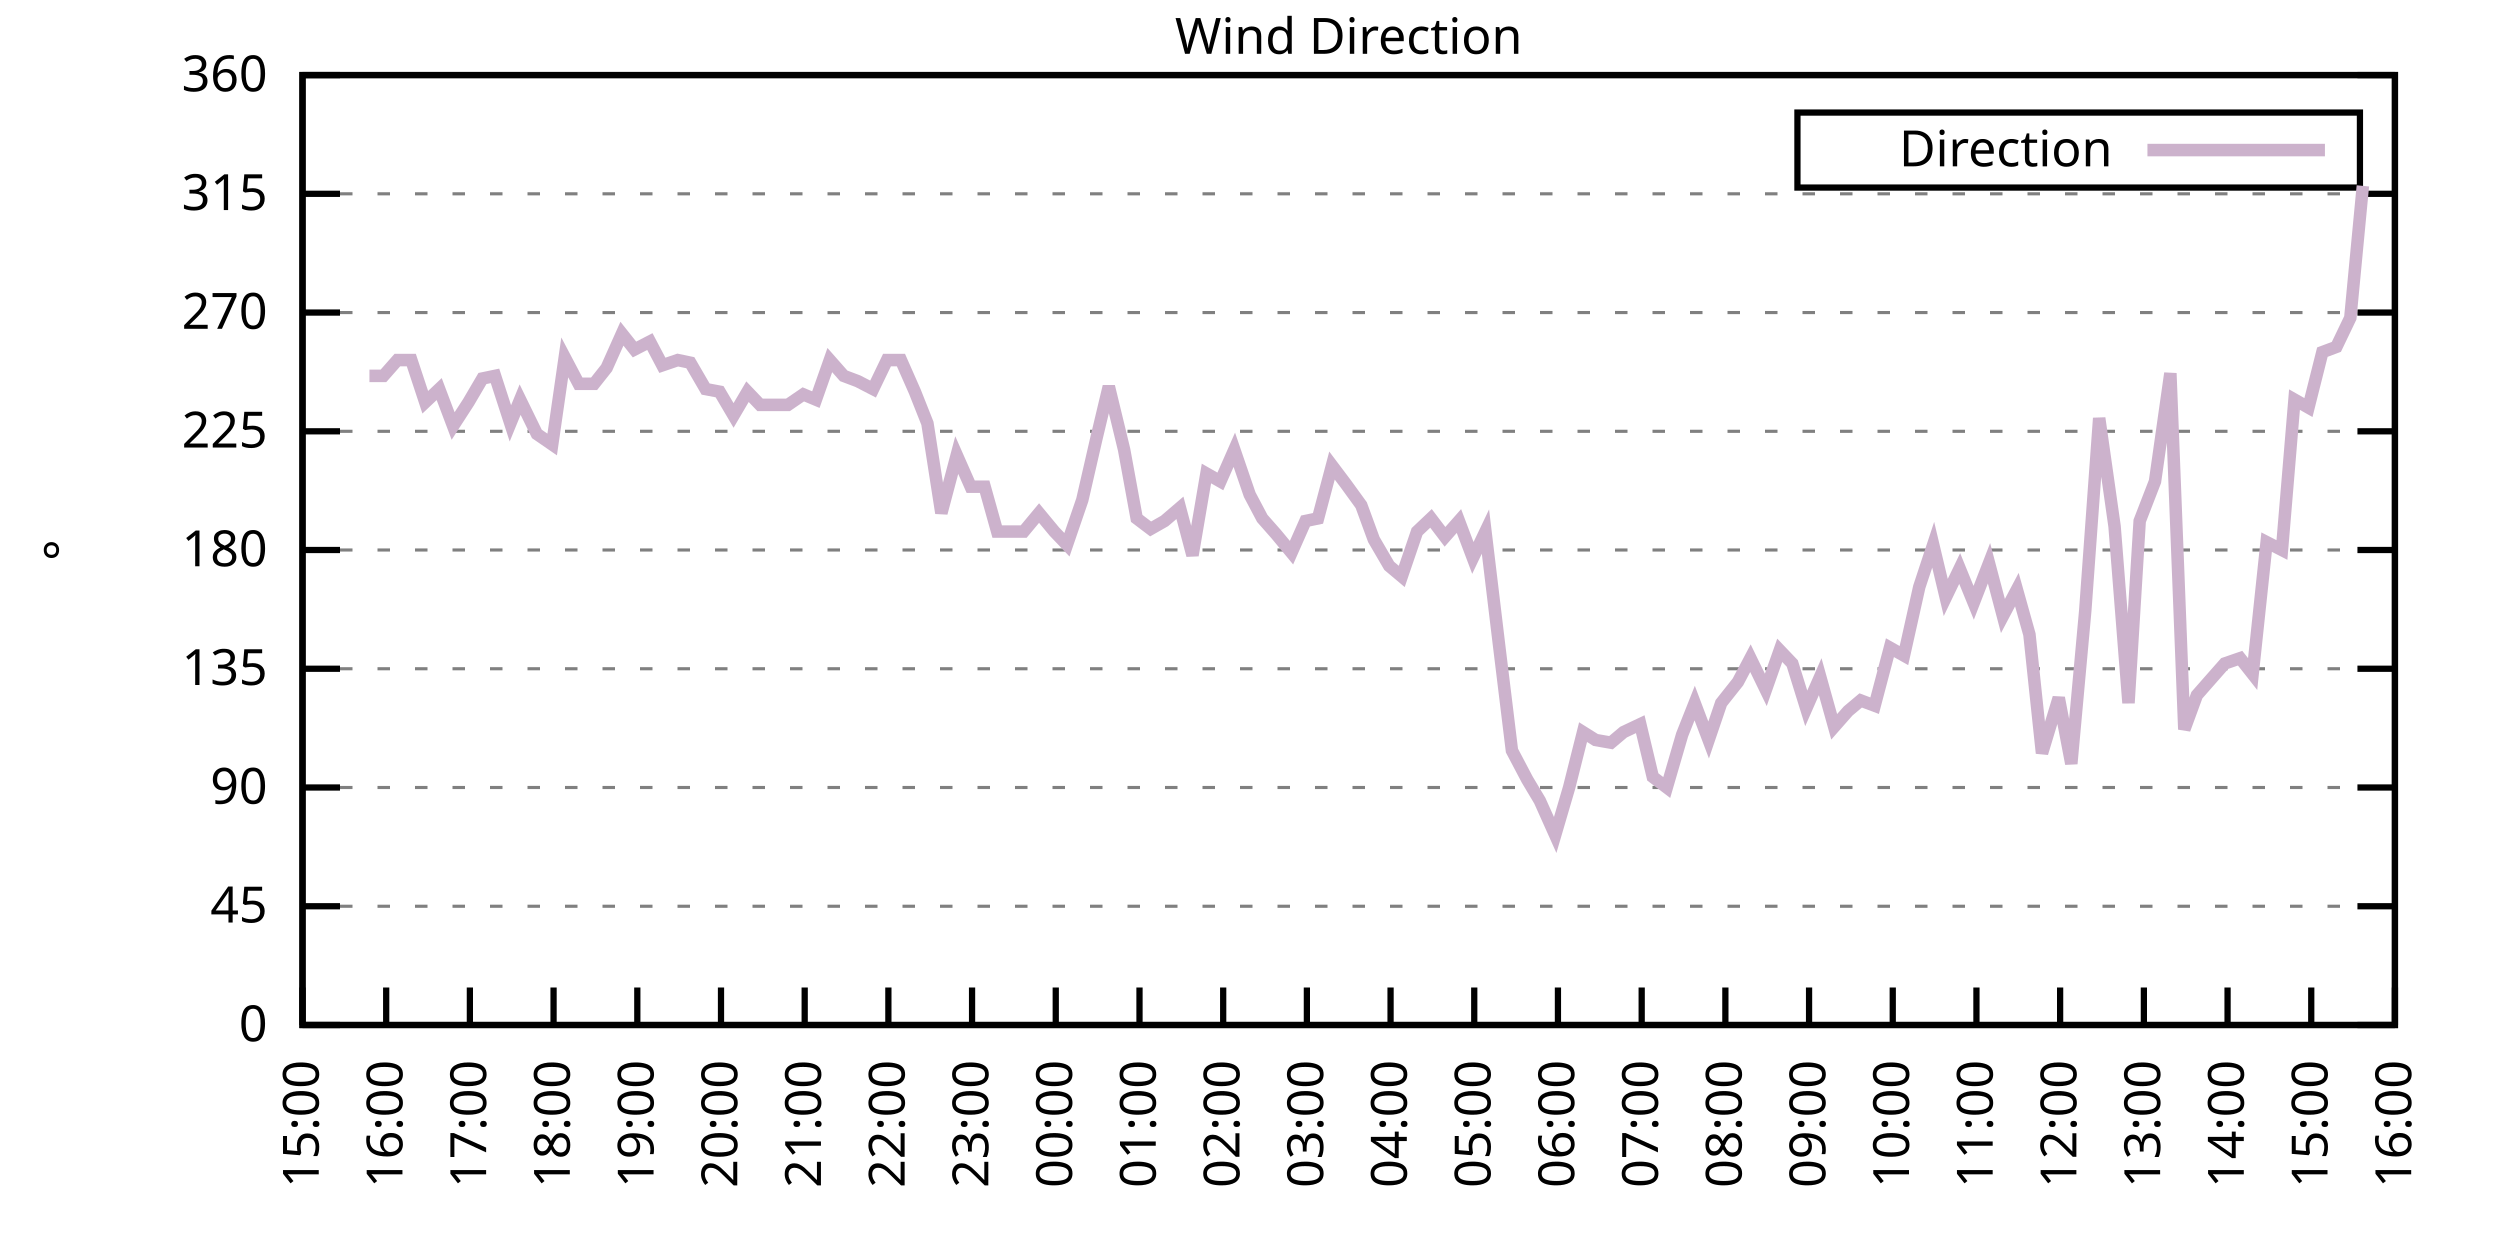
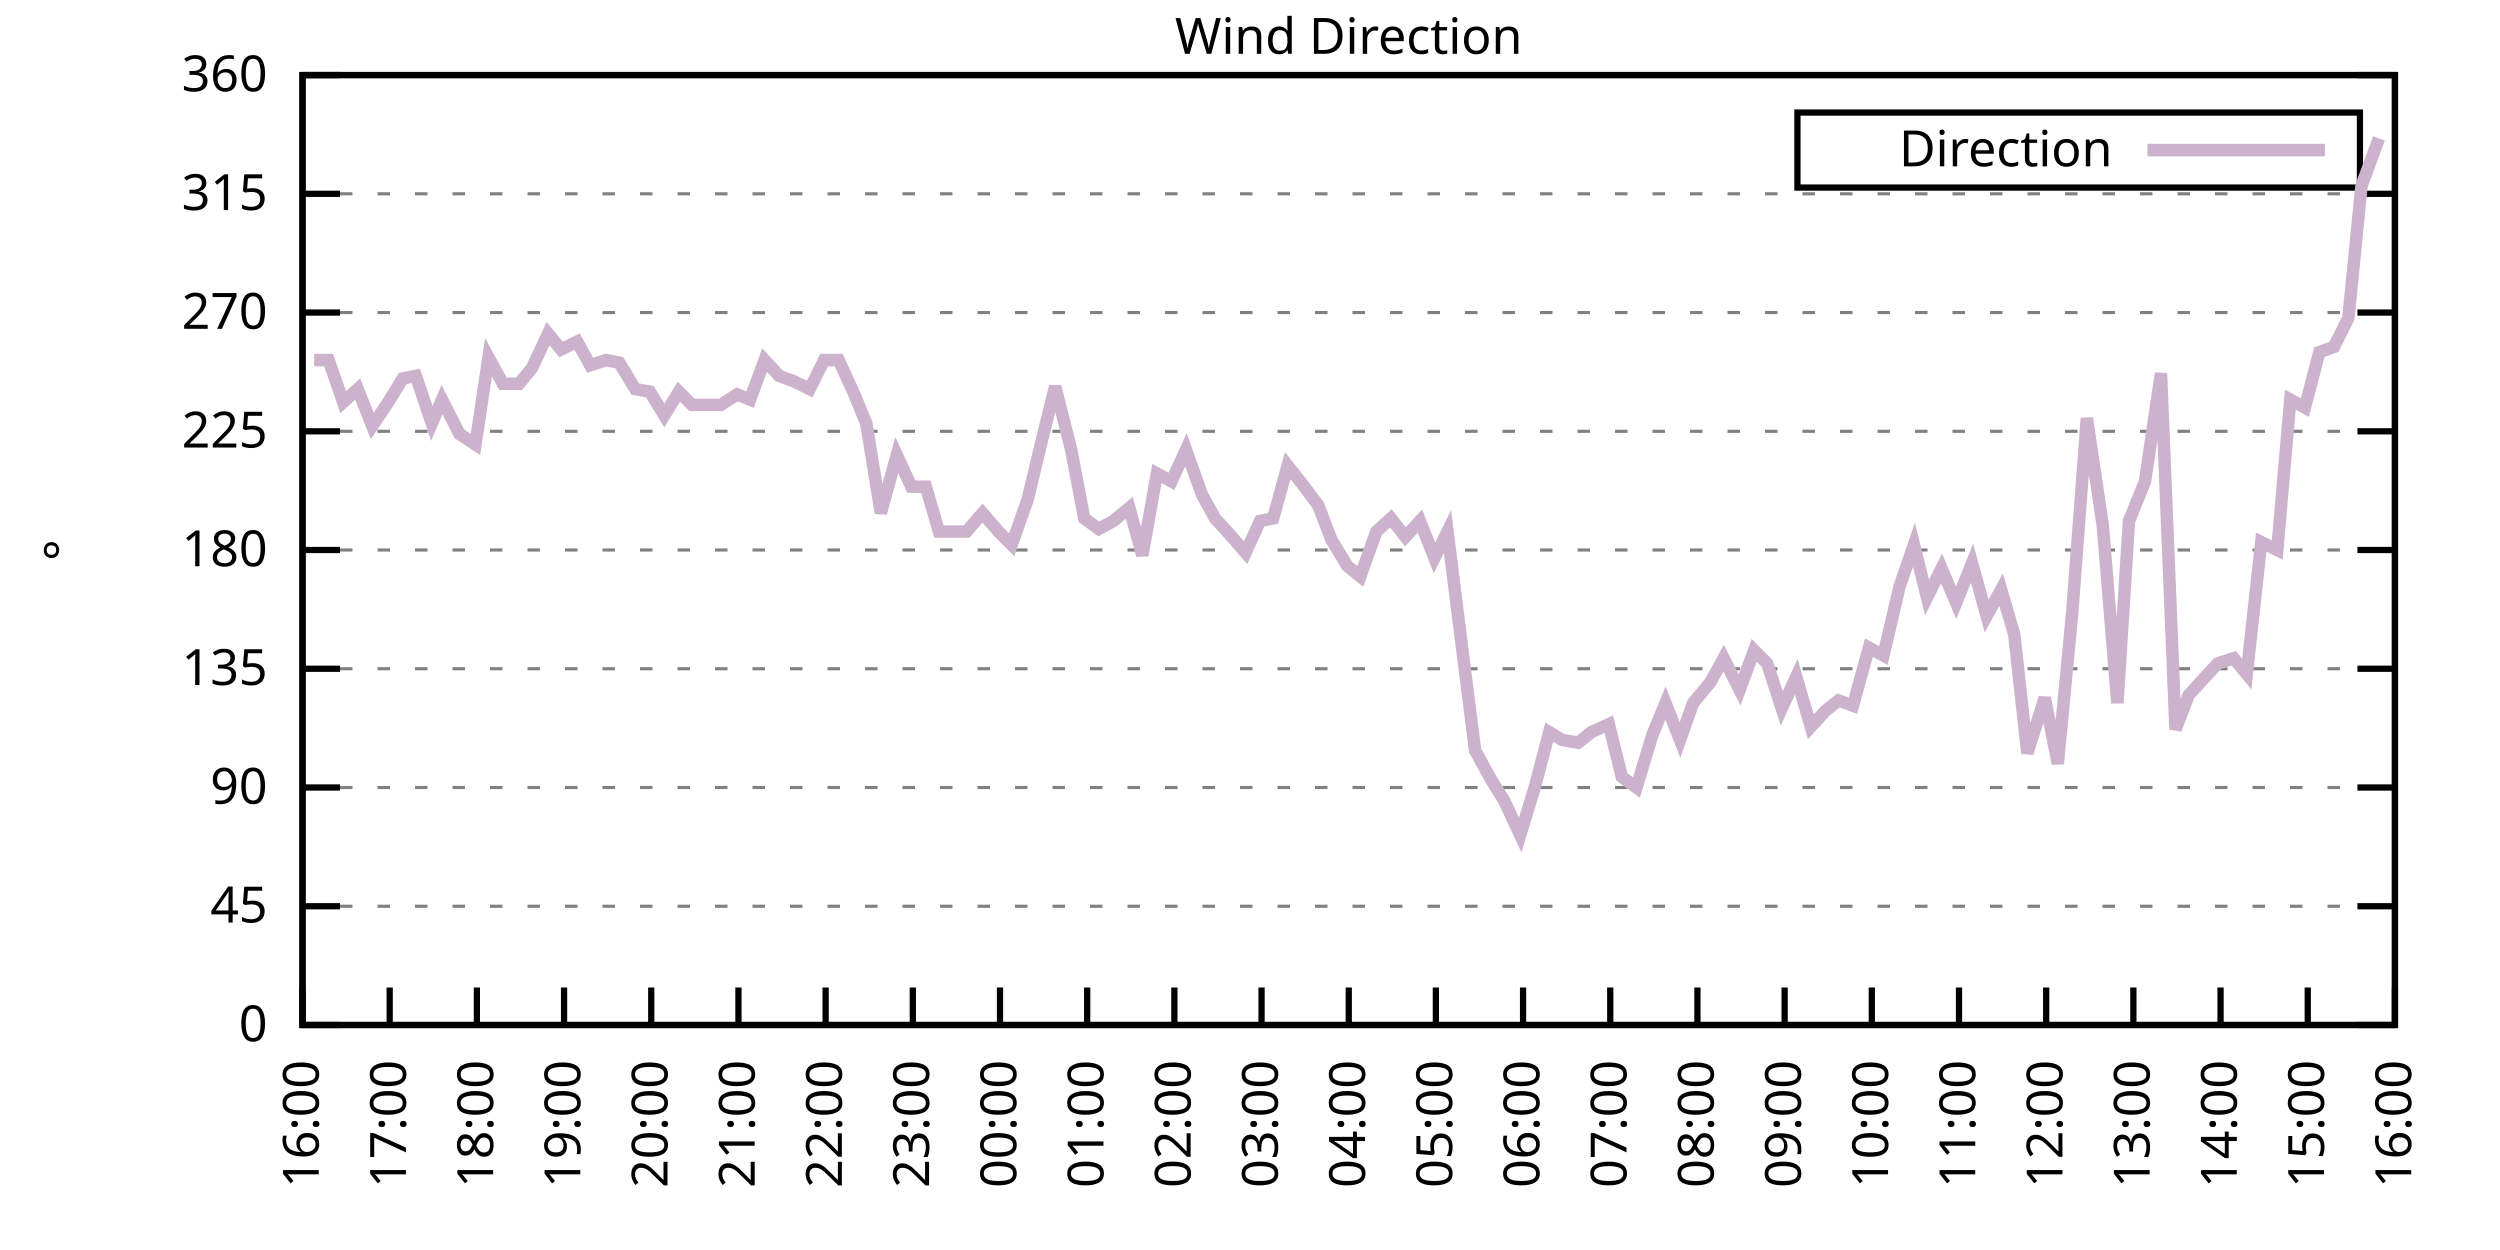
<svg xmlns="http://www.w3.org/2000/svg" xmlns:xlink="http://www.w3.org/1999/xlink" width="400" height="200" viewBox="0 0 400 200">
  <g id="gnuplot_canvas">
    <rect x="0" y="0" width="400" height="200" fill="none" />
    <defs>
      <circle id="gpDot" r="0.5" stroke-width="0.5" stroke="currentColor" />
      <path id="gpPt0" stroke-width="0.333" stroke="currentColor" d="M-1,0 h2 M0,-1 v2" />
      <path id="gpPt1" stroke-width="0.333" stroke="currentColor" d="M-1,-1 L1,1 M1,-1 L-1,1" />
      <path id="gpPt2" stroke-width="0.333" stroke="currentColor" d="M-1,0 L1,0 M0,-1 L0,1 M-1,-1 L1,1 M-1,1 L1,-1" />
      <rect id="gpPt3" stroke-width="0.333" stroke="currentColor" x="-1" y="-1" width="2" height="2" />
      <rect id="gpPt4" stroke-width="0.333" stroke="currentColor" fill="currentColor" x="-1" y="-1" width="2" height="2" />
      <circle id="gpPt5" stroke-width="0.333" stroke="currentColor" cx="0" cy="0" r="1" />
      <use xlink:href="#gpPt5" id="gpPt6" fill="currentColor" stroke="none" />
      <path id="gpPt7" stroke-width="0.333" stroke="currentColor" d="M0,-1.33 L-1.33,0.67 L1.33,0.67 z" />
      <use xlink:href="#gpPt7" id="gpPt8" fill="currentColor" stroke="none" />
      <use xlink:href="#gpPt7" id="gpPt9" stroke="currentColor" transform="rotate(180)" />
      <use xlink:href="#gpPt9" id="gpPt10" fill="currentColor" stroke="none" />
      <use xlink:href="#gpPt3" id="gpPt11" stroke="currentColor" transform="rotate(45)" />
      <use xlink:href="#gpPt11" id="gpPt12" fill="currentColor" stroke="none" />
      <path id="gpPt13" stroke-width="0.333" stroke="currentColor" d="M0,1.330 L1.265,0.411 L0.782,-1.067 L-0.782,-1.076 L-1.265,0.411 z" />
      <use xlink:href="#gpPt13" id="gpPt14" fill="currentColor" stroke="none" />
      <filter id="textbox" filterUnits="objectBoundingBox" x="0" y="0" height="1" width="1">
        <feFlood flood-color="white" flood-opacity="1" result="bgnd" />
        <feComposite in="SourceGraphic" in2="bgnd" operator="atop" />
      </filter>
      <filter id="greybox" filterUnits="objectBoundingBox" x="0" y="0" height="1" width="1">
        <feFlood flood-color="lightgrey" flood-opacity="1" result="grey" />
        <feComposite in="SourceGraphic" in2="grey" operator="atop" />
      </filter>
    </defs>
    <g fill="none" color="white" stroke="currentColor" stroke-width="1.00" stroke-linecap="butt" stroke-linejoin="miter">
</g>
    <g fill="none" color="black" stroke="currentColor" stroke-width="1.00" stroke-linecap="butt" stroke-linejoin="miter">
      <g stroke="none" shape-rendering="crispEdges">
        <polygon fill="rgb(255, 255, 255)" points="48.40,164.00 383.18,164.00 383.18,12.02 48.40,12.02 " />
      </g>
    </g>
    <g fill="none" color="black" stroke="currentColor" stroke-width="1.00" stroke-linecap="butt" stroke-linejoin="miter">
</g>
    <g fill="none" color="black" stroke="black" stroke-width="0.50" stroke-linecap="butt" stroke-linejoin="miter">
</g>
    <g fill="none" color="gray" stroke="currentColor" stroke-width="0.50" stroke-linecap="butt" stroke-linejoin="miter">
      <path stroke="gray" stroke-dasharray="2,4" class="gridline" d="M48.40,164.00 L383.19,164.00  " />
    </g>
    <g fill="none" color="gray" stroke="gray" stroke-width="1.00" stroke-linecap="butt" stroke-linejoin="miter">
</g>
    <g fill="none" color="black" stroke="currentColor" stroke-width="1.00" stroke-linecap="butt" stroke-linejoin="miter">
      <path stroke="black" d="M48.40,164.00 L54.40,164.00 M383.19,164.00 L377.19,164.00  " />
      <g transform="translate(42.80,166.60)" stroke="none" fill="black" font-family="Sans" font-size="8.00" text-anchor="end">
        <text>
          <tspan font-family="Sans"> 0</tspan>
        </text>
      </g>
    </g>
    <g fill="none" color="black" stroke="currentColor" stroke-width="1.00" stroke-linecap="butt" stroke-linejoin="miter">
</g>
    <g fill="none" color="black" stroke="black" stroke-width="0.50" stroke-linecap="butt" stroke-linejoin="miter">
</g>
    <g fill="none" color="gray" stroke="currentColor" stroke-width="0.50" stroke-linecap="butt" stroke-linejoin="miter">
      <path stroke="gray" stroke-dasharray="2,4" class="gridline" d="M48.40,145.00 L383.19,145.00  " />
    </g>
    <g fill="none" color="gray" stroke="gray" stroke-width="1.00" stroke-linecap="butt" stroke-linejoin="miter">
</g>
    <g fill="none" color="black" stroke="currentColor" stroke-width="1.00" stroke-linecap="butt" stroke-linejoin="miter">
      <path stroke="black" d="M48.40,145.00 L54.40,145.00 M383.19,145.00 L377.19,145.00  " />
      <g transform="translate(42.80,147.60)" stroke="none" fill="black" font-family="Sans" font-size="8.00" text-anchor="end">
        <text>
          <tspan font-family="Sans"> 45</tspan>
        </text>
      </g>
    </g>
    <g fill="none" color="black" stroke="currentColor" stroke-width="1.00" stroke-linecap="butt" stroke-linejoin="miter">
</g>
    <g fill="none" color="black" stroke="black" stroke-width="0.50" stroke-linecap="butt" stroke-linejoin="miter">
</g>
    <g fill="none" color="gray" stroke="currentColor" stroke-width="0.50" stroke-linecap="butt" stroke-linejoin="miter">
      <path stroke="gray" stroke-dasharray="2,4" class="gridline" d="M48.40,126.00 L383.19,126.00  " />
    </g>
    <g fill="none" color="gray" stroke="gray" stroke-width="1.00" stroke-linecap="butt" stroke-linejoin="miter">
</g>
    <g fill="none" color="black" stroke="currentColor" stroke-width="1.00" stroke-linecap="butt" stroke-linejoin="miter">
      <path stroke="black" d="M48.40,126.00 L54.40,126.00 M383.19,126.00 L377.19,126.00  " />
      <g transform="translate(42.80,128.60)" stroke="none" fill="black" font-family="Sans" font-size="8.00" text-anchor="end">
        <text>
          <tspan font-family="Sans"> 90</tspan>
        </text>
      </g>
    </g>
    <g fill="none" color="black" stroke="currentColor" stroke-width="1.00" stroke-linecap="butt" stroke-linejoin="miter">
</g>
    <g fill="none" color="black" stroke="black" stroke-width="0.50" stroke-linecap="butt" stroke-linejoin="miter">
</g>
    <g fill="none" color="gray" stroke="currentColor" stroke-width="0.50" stroke-linecap="butt" stroke-linejoin="miter">
      <path stroke="gray" stroke-dasharray="2,4" class="gridline" d="M48.40,107.00 L383.19,107.00  " />
    </g>
    <g fill="none" color="gray" stroke="gray" stroke-width="1.00" stroke-linecap="butt" stroke-linejoin="miter">
</g>
    <g fill="none" color="black" stroke="currentColor" stroke-width="1.00" stroke-linecap="butt" stroke-linejoin="miter">
      <path stroke="black" d="M48.40,107.00 L54.40,107.00 M383.19,107.00 L377.19,107.00  " />
      <g transform="translate(42.80,109.60)" stroke="none" fill="black" font-family="Sans" font-size="8.00" text-anchor="end">
        <text>
          <tspan font-family="Sans"> 135</tspan>
        </text>
      </g>
    </g>
    <g fill="none" color="black" stroke="currentColor" stroke-width="1.00" stroke-linecap="butt" stroke-linejoin="miter">
</g>
    <g fill="none" color="black" stroke="black" stroke-width="0.50" stroke-linecap="butt" stroke-linejoin="miter">
</g>
    <g fill="none" color="gray" stroke="currentColor" stroke-width="0.50" stroke-linecap="butt" stroke-linejoin="miter">
      <path stroke="gray" stroke-dasharray="2,4" class="gridline" d="M48.40,88.00 L383.19,88.00  " />
    </g>
    <g fill="none" color="gray" stroke="gray" stroke-width="1.00" stroke-linecap="butt" stroke-linejoin="miter">
</g>
    <g fill="none" color="black" stroke="currentColor" stroke-width="1.00" stroke-linecap="butt" stroke-linejoin="miter">
      <path stroke="black" d="M48.40,88.00 L54.40,88.00 M383.19,88.00 L377.19,88.00  " />
      <g transform="translate(42.80,90.60)" stroke="none" fill="black" font-family="Sans" font-size="8.00" text-anchor="end">
        <text>
          <tspan font-family="Sans"> 180</tspan>
        </text>
      </g>
    </g>
    <g fill="none" color="black" stroke="currentColor" stroke-width="1.00" stroke-linecap="butt" stroke-linejoin="miter">
</g>
    <g fill="none" color="black" stroke="black" stroke-width="0.50" stroke-linecap="butt" stroke-linejoin="miter">
</g>
    <g fill="none" color="gray" stroke="currentColor" stroke-width="0.50" stroke-linecap="butt" stroke-linejoin="miter">
      <path stroke="gray" stroke-dasharray="2,4" class="gridline" d="M48.40,69.01 L383.19,69.01  " />
    </g>
    <g fill="none" color="gray" stroke="gray" stroke-width="1.00" stroke-linecap="butt" stroke-linejoin="miter">
</g>
    <g fill="none" color="black" stroke="currentColor" stroke-width="1.00" stroke-linecap="butt" stroke-linejoin="miter">
      <path stroke="black" d="M48.40,69.01 L54.40,69.01 M383.19,69.01 L377.19,69.01  " />
      <g transform="translate(42.80,71.61)" stroke="none" fill="black" font-family="Sans" font-size="8.00" text-anchor="end">
        <text>
          <tspan font-family="Sans"> 225</tspan>
        </text>
      </g>
    </g>
    <g fill="none" color="black" stroke="currentColor" stroke-width="1.00" stroke-linecap="butt" stroke-linejoin="miter">
</g>
    <g fill="none" color="black" stroke="black" stroke-width="0.50" stroke-linecap="butt" stroke-linejoin="miter">
</g>
    <g fill="none" color="gray" stroke="currentColor" stroke-width="0.50" stroke-linecap="butt" stroke-linejoin="miter">
      <path stroke="gray" stroke-dasharray="2,4" class="gridline" d="M48.40,50.01 L383.19,50.01  " />
    </g>
    <g fill="none" color="gray" stroke="gray" stroke-width="1.00" stroke-linecap="butt" stroke-linejoin="miter">
</g>
    <g fill="none" color="black" stroke="currentColor" stroke-width="1.00" stroke-linecap="butt" stroke-linejoin="miter">
      <path stroke="black" d="M48.40,50.01 L54.40,50.01 M383.19,50.01 L377.19,50.01  " />
      <g transform="translate(42.80,52.61)" stroke="none" fill="black" font-family="Sans" font-size="8.00" text-anchor="end">
        <text>
          <tspan font-family="Sans"> 270</tspan>
        </text>
      </g>
    </g>
    <g fill="none" color="black" stroke="currentColor" stroke-width="1.00" stroke-linecap="butt" stroke-linejoin="miter">
</g>
    <g fill="none" color="black" stroke="black" stroke-width="0.50" stroke-linecap="butt" stroke-linejoin="miter">
</g>
    <g fill="none" color="gray" stroke="currentColor" stroke-width="0.50" stroke-linecap="butt" stroke-linejoin="miter">
      <path stroke="gray" stroke-dasharray="2,4" class="gridline" d="M48.40,31.01 L383.19,31.01  " />
    </g>
    <g fill="none" color="gray" stroke="gray" stroke-width="1.00" stroke-linecap="butt" stroke-linejoin="miter">
</g>
    <g fill="none" color="black" stroke="currentColor" stroke-width="1.00" stroke-linecap="butt" stroke-linejoin="miter">
      <path stroke="black" d="M48.40,31.01 L54.40,31.01 M383.19,31.01 L377.19,31.01  " />
      <g transform="translate(42.80,33.61)" stroke="none" fill="black" font-family="Sans" font-size="8.00" text-anchor="end">
        <text>
          <tspan font-family="Sans"> 315</tspan>
        </text>
      </g>
    </g>
    <g fill="none" color="black" stroke="currentColor" stroke-width="1.00" stroke-linecap="butt" stroke-linejoin="miter">
</g>
    <g fill="none" color="black" stroke="black" stroke-width="0.50" stroke-linecap="butt" stroke-linejoin="miter">
</g>
    <g fill="none" color="gray" stroke="currentColor" stroke-width="0.50" stroke-linecap="butt" stroke-linejoin="miter">
      <path stroke="gray" stroke-dasharray="2,4" class="gridline" d="M48.40,12.01 L383.19,12.01  " />
    </g>
    <g fill="none" color="gray" stroke="gray" stroke-width="1.00" stroke-linecap="butt" stroke-linejoin="miter">
</g>
    <g fill="none" color="black" stroke="currentColor" stroke-width="1.00" stroke-linecap="butt" stroke-linejoin="miter">
      <path stroke="black" d="M48.40,12.01 L54.40,12.01 M383.19,12.01 L377.19,12.01  " />
      <g transform="translate(42.80,14.61)" stroke="none" fill="black" font-family="Sans" font-size="8.00" text-anchor="end">
        <text>
          <tspan font-family="Sans"> 360</tspan>
        </text>
      </g>
    </g>
    <g fill="none" color="black" stroke="currentColor" stroke-width="1.00" stroke-linecap="butt" stroke-linejoin="miter">
      <path stroke="black" d="M48.40,164.00 L48.40,158.00  " />
      <g transform="translate(51.00,169.60) rotate(270.00)" stroke="none" fill="black" font-family="Sans" font-size="8.00" text-anchor="end">
        <text>
-           <tspan font-family="Sans">15:00</tspan>
-         </text>
-       </g>
-     </g>
-     <g fill="none" color="black" stroke="currentColor" stroke-width="1.00" stroke-linecap="butt" stroke-linejoin="miter">
-       <path stroke="black" d="M61.79,164.00 L61.79,158.00  " />
-       <g transform="translate(64.39,169.60) rotate(270.00)" stroke="none" fill="black" font-family="Sans" font-size="8.00" text-anchor="end">
-         <text>
          <tspan font-family="Sans">16:00</tspan>
        </text>
      </g>
    </g>
    <g fill="none" color="black" stroke="currentColor" stroke-width="1.00" stroke-linecap="butt" stroke-linejoin="miter">
-       <path stroke="black" d="M75.18,164.00 L75.18,158.00  " />
-       <g transform="translate(77.78,169.60) rotate(270.00)" stroke="none" fill="black" font-family="Sans" font-size="8.00" text-anchor="end">
+       <path stroke="black" d="M62.35,164.00 L62.35,158.00  " />
+       <g transform="translate(64.95,169.60) rotate(270.00)" stroke="none" fill="black" font-family="Sans" font-size="8.00" text-anchor="end">
        <text>
          <tspan font-family="Sans">17:00</tspan>
        </text>
      </g>
    </g>
    <g fill="none" color="black" stroke="currentColor" stroke-width="1.00" stroke-linecap="butt" stroke-linejoin="miter">
-       <path stroke="black" d="M88.57,164.00 L88.57,158.00  " />
-       <g transform="translate(91.17,169.60) rotate(270.00)" stroke="none" fill="black" font-family="Sans" font-size="8.00" text-anchor="end">
+       <path stroke="black" d="M76.30,164.00 L76.30,158.00  " />
+       <g transform="translate(78.90,169.60) rotate(270.00)" stroke="none" fill="black" font-family="Sans" font-size="8.00" text-anchor="end">
        <text>
          <tspan font-family="Sans">18:00</tspan>
        </text>
      </g>
    </g>
    <g fill="none" color="black" stroke="currentColor" stroke-width="1.00" stroke-linecap="butt" stroke-linejoin="miter">
-       <path stroke="black" d="M101.97,164.00 L101.97,158.00  " />
-       <g transform="translate(104.57,169.60) rotate(270.00)" stroke="none" fill="black" font-family="Sans" font-size="8.00" text-anchor="end">
+       <path stroke="black" d="M90.25,164.00 L90.25,158.00  " />
+       <g transform="translate(92.85,169.60) rotate(270.00)" stroke="none" fill="black" font-family="Sans" font-size="8.00" text-anchor="end">
        <text>
          <tspan font-family="Sans">19:00</tspan>
        </text>
      </g>
    </g>
    <g fill="none" color="black" stroke="currentColor" stroke-width="1.00" stroke-linecap="butt" stroke-linejoin="miter">
-       <path stroke="black" d="M115.36,164.00 L115.36,158.00  " />
-       <g transform="translate(117.96,169.60) rotate(270.00)" stroke="none" fill="black" font-family="Sans" font-size="8.00" text-anchor="end">
+       <path stroke="black" d="M104.20,164.00 L104.20,158.00  " />
+       <g transform="translate(106.80,169.60) rotate(270.00)" stroke="none" fill="black" font-family="Sans" font-size="8.00" text-anchor="end">
        <text>
          <tspan font-family="Sans">20:00</tspan>
        </text>
      </g>
    </g>
    <g fill="none" color="black" stroke="currentColor" stroke-width="1.00" stroke-linecap="butt" stroke-linejoin="miter">
-       <path stroke="black" d="M128.75,164.00 L128.75,158.00  " />
-       <g transform="translate(131.35,169.60) rotate(270.00)" stroke="none" fill="black" font-family="Sans" font-size="8.00" text-anchor="end">
+       <path stroke="black" d="M118.15,164.00 L118.15,158.00  " />
+       <g transform="translate(120.75,169.60) rotate(270.00)" stroke="none" fill="black" font-family="Sans" font-size="8.00" text-anchor="end">
        <text>
          <tspan font-family="Sans">21:00</tspan>
        </text>
      </g>
    </g>
    <g fill="none" color="black" stroke="currentColor" stroke-width="1.00" stroke-linecap="butt" stroke-linejoin="miter">
-       <path stroke="black" d="M142.14,164.00 L142.14,158.00  " />
-       <g transform="translate(144.74,169.60) rotate(270.00)" stroke="none" fill="black" font-family="Sans" font-size="8.00" text-anchor="end">
+       <path stroke="black" d="M132.10,164.00 L132.10,158.00  " />
+       <g transform="translate(134.70,169.60) rotate(270.00)" stroke="none" fill="black" font-family="Sans" font-size="8.00" text-anchor="end">
        <text>
          <tspan font-family="Sans">22:00</tspan>
        </text>
      </g>
    </g>
    <g fill="none" color="black" stroke="currentColor" stroke-width="1.00" stroke-linecap="butt" stroke-linejoin="miter">
-       <path stroke="black" d="M155.53,164.00 L155.53,158.00  " />
-       <g transform="translate(158.13,169.60) rotate(270.00)" stroke="none" fill="black" font-family="Sans" font-size="8.00" text-anchor="end">
+       <path stroke="black" d="M146.05,164.00 L146.05,158.00  " />
+       <g transform="translate(148.65,169.60) rotate(270.00)" stroke="none" fill="black" font-family="Sans" font-size="8.00" text-anchor="end">
        <text>
          <tspan font-family="Sans">23:00</tspan>
        </text>
      </g>
    </g>
    <g fill="none" color="black" stroke="currentColor" stroke-width="1.00" stroke-linecap="butt" stroke-linejoin="miter">
-       <path stroke="black" d="M168.92,164.00 L168.92,158.00  " />
-       <g transform="translate(171.52,169.60) rotate(270.00)" stroke="none" fill="black" font-family="Sans" font-size="8.00" text-anchor="end">
+       <path stroke="black" d="M160.00,164.00 L160.00,158.00  " />
+       <g transform="translate(162.60,169.60) rotate(270.00)" stroke="none" fill="black" font-family="Sans" font-size="8.00" text-anchor="end">
        <text>
          <tspan font-family="Sans">00:00</tspan>
        </text>
      </g>
    </g>
    <g fill="none" color="black" stroke="currentColor" stroke-width="1.00" stroke-linecap="butt" stroke-linejoin="miter">
-       <path stroke="black" d="M182.32,164.00 L182.32,158.00  " />
-       <g transform="translate(184.92,169.60) rotate(270.00)" stroke="none" fill="black" font-family="Sans" font-size="8.00" text-anchor="end">
+       <path stroke="black" d="M173.95,164.00 L173.95,158.00  " />
+       <g transform="translate(176.55,169.60) rotate(270.00)" stroke="none" fill="black" font-family="Sans" font-size="8.00" text-anchor="end">
        <text>
          <tspan font-family="Sans">01:00</tspan>
        </text>
      </g>
    </g>
    <g fill="none" color="black" stroke="currentColor" stroke-width="1.00" stroke-linecap="butt" stroke-linejoin="miter">
-       <path stroke="black" d="M195.71,164.00 L195.71,158.00  " />
-       <g transform="translate(198.31,169.60) rotate(270.00)" stroke="none" fill="black" font-family="Sans" font-size="8.00" text-anchor="end">
+       <path stroke="black" d="M187.90,164.00 L187.90,158.00  " />
+       <g transform="translate(190.50,169.60) rotate(270.00)" stroke="none" fill="black" font-family="Sans" font-size="8.00" text-anchor="end">
        <text>
          <tspan font-family="Sans">02:00</tspan>
        </text>
      </g>
    </g>
    <g fill="none" color="black" stroke="currentColor" stroke-width="1.00" stroke-linecap="butt" stroke-linejoin="miter">
-       <path stroke="black" d="M209.10,164.00 L209.10,158.00  " />
-       <g transform="translate(211.70,169.60) rotate(270.00)" stroke="none" fill="black" font-family="Sans" font-size="8.00" text-anchor="end">
+       <path stroke="black" d="M201.85,164.00 L201.85,158.00  " />
+       <g transform="translate(204.45,169.60) rotate(270.00)" stroke="none" fill="black" font-family="Sans" font-size="8.00" text-anchor="end">
        <text>
          <tspan font-family="Sans">03:00</tspan>
        </text>
      </g>
    </g>
    <g fill="none" color="black" stroke="currentColor" stroke-width="1.00" stroke-linecap="butt" stroke-linejoin="miter">
-       <path stroke="black" d="M222.49,164.00 L222.49,158.00  " />
-       <g transform="translate(225.09,169.60) rotate(270.00)" stroke="none" fill="black" font-family="Sans" font-size="8.00" text-anchor="end">
+       <path stroke="black" d="M215.80,164.00 L215.80,158.00  " />
+       <g transform="translate(218.40,169.60) rotate(270.00)" stroke="none" fill="black" font-family="Sans" font-size="8.00" text-anchor="end">
        <text>
          <tspan font-family="Sans">04:00</tspan>
        </text>
      </g>
    </g>
    <g fill="none" color="black" stroke="currentColor" stroke-width="1.00" stroke-linecap="butt" stroke-linejoin="miter">
-       <path stroke="black" d="M235.88,164.00 L235.88,158.00  " />
-       <g transform="translate(238.48,169.60) rotate(270.00)" stroke="none" fill="black" font-family="Sans" font-size="8.00" text-anchor="end">
+       <path stroke="black" d="M229.74,164.00 L229.74,158.00  " />
+       <g transform="translate(232.34,169.60) rotate(270.00)" stroke="none" fill="black" font-family="Sans" font-size="8.00" text-anchor="end">
        <text>
          <tspan font-family="Sans">05:00</tspan>
        </text>
      </g>
    </g>
    <g fill="none" color="black" stroke="currentColor" stroke-width="1.00" stroke-linecap="butt" stroke-linejoin="miter">
-       <path stroke="black" d="M249.27,164.00 L249.27,158.00  " />
-       <g transform="translate(251.87,169.60) rotate(270.00)" stroke="none" fill="black" font-family="Sans" font-size="8.00" text-anchor="end">
+       <path stroke="black" d="M243.69,164.00 L243.69,158.00  " />
+       <g transform="translate(246.29,169.60) rotate(270.00)" stroke="none" fill="black" font-family="Sans" font-size="8.00" text-anchor="end">
        <text>
          <tspan font-family="Sans">06:00</tspan>
        </text>
      </g>
    </g>
    <g fill="none" color="black" stroke="currentColor" stroke-width="1.00" stroke-linecap="butt" stroke-linejoin="miter">
-       <path stroke="black" d="M262.67,164.00 L262.67,158.00  " />
-       <g transform="translate(265.27,169.60) rotate(270.00)" stroke="none" fill="black" font-family="Sans" font-size="8.00" text-anchor="end">
+       <path stroke="black" d="M257.64,164.00 L257.64,158.00  " />
+       <g transform="translate(260.24,169.60) rotate(270.00)" stroke="none" fill="black" font-family="Sans" font-size="8.00" text-anchor="end">
        <text>
          <tspan font-family="Sans">07:00</tspan>
        </text>
      </g>
    </g>
    <g fill="none" color="black" stroke="currentColor" stroke-width="1.00" stroke-linecap="butt" stroke-linejoin="miter">
-       <path stroke="black" d="M276.06,164.00 L276.06,158.00  " />
-       <g transform="translate(278.66,169.60) rotate(270.00)" stroke="none" fill="black" font-family="Sans" font-size="8.00" text-anchor="end">
+       <path stroke="black" d="M271.59,164.00 L271.59,158.00  " />
+       <g transform="translate(274.19,169.60) rotate(270.00)" stroke="none" fill="black" font-family="Sans" font-size="8.00" text-anchor="end">
        <text>
          <tspan font-family="Sans">08:00</tspan>
        </text>
      </g>
    </g>
    <g fill="none" color="black" stroke="currentColor" stroke-width="1.00" stroke-linecap="butt" stroke-linejoin="miter">
-       <path stroke="black" d="M289.45,164.00 L289.45,158.00  " />
-       <g transform="translate(292.05,169.60) rotate(270.00)" stroke="none" fill="black" font-family="Sans" font-size="8.00" text-anchor="end">
+       <path stroke="black" d="M285.54,164.00 L285.54,158.00  " />
+       <g transform="translate(288.14,169.60) rotate(270.00)" stroke="none" fill="black" font-family="Sans" font-size="8.00" text-anchor="end">
        <text>
          <tspan font-family="Sans">09:00</tspan>
        </text>
      </g>
    </g>
    <g fill="none" color="black" stroke="currentColor" stroke-width="1.00" stroke-linecap="butt" stroke-linejoin="miter">
-       <path stroke="black" d="M302.84,164.00 L302.84,158.00  " />
-       <g transform="translate(305.44,169.60) rotate(270.00)" stroke="none" fill="black" font-family="Sans" font-size="8.00" text-anchor="end">
+       <path stroke="black" d="M299.49,164.00 L299.49,158.00  " />
+       <g transform="translate(302.09,169.60) rotate(270.00)" stroke="none" fill="black" font-family="Sans" font-size="8.00" text-anchor="end">
        <text>
          <tspan font-family="Sans">10:00</tspan>
        </text>
      </g>
    </g>
    <g fill="none" color="black" stroke="currentColor" stroke-width="1.00" stroke-linecap="butt" stroke-linejoin="miter">
-       <path stroke="black" d="M316.23,164.00 L316.23,158.00  " />
-       <g transform="translate(318.83,169.60) rotate(270.00)" stroke="none" fill="black" font-family="Sans" font-size="8.00" text-anchor="end">
+       <path stroke="black" d="M313.44,164.00 L313.44,158.00  " />
+       <g transform="translate(316.04,169.60) rotate(270.00)" stroke="none" fill="black" font-family="Sans" font-size="8.00" text-anchor="end">
        <text>
          <tspan font-family="Sans">11:00</tspan>
        </text>
      </g>
    </g>
    <g fill="none" color="black" stroke="currentColor" stroke-width="1.00" stroke-linecap="butt" stroke-linejoin="miter">
-       <path stroke="black" d="M329.62,164.00 L329.62,158.00  " />
-       <g transform="translate(332.22,169.60) rotate(270.00)" stroke="none" fill="black" font-family="Sans" font-size="8.00" text-anchor="end">
+       <path stroke="black" d="M327.39,164.00 L327.39,158.00  " />
+       <g transform="translate(329.99,169.60) rotate(270.00)" stroke="none" fill="black" font-family="Sans" font-size="8.00" text-anchor="end">
        <text>
          <tspan font-family="Sans">12:00</tspan>
        </text>
      </g>
    </g>
    <g fill="none" color="black" stroke="currentColor" stroke-width="1.00" stroke-linecap="butt" stroke-linejoin="miter">
-       <path stroke="black" d="M343.02,164.00 L343.02,158.00  " />
-       <g transform="translate(345.62,169.60) rotate(270.00)" stroke="none" fill="black" font-family="Sans" font-size="8.00" text-anchor="end">
+       <path stroke="black" d="M341.34,164.00 L341.34,158.00  " />
+       <g transform="translate(343.94,169.60) rotate(270.00)" stroke="none" fill="black" font-family="Sans" font-size="8.00" text-anchor="end">
        <text>
          <tspan font-family="Sans">13:00</tspan>
        </text>
      </g>
    </g>
    <g fill="none" color="black" stroke="currentColor" stroke-width="1.00" stroke-linecap="butt" stroke-linejoin="miter">
-       <path stroke="black" d="M356.41,164.00 L356.41,158.00  " />
-       <g transform="translate(359.01,169.60) rotate(270.00)" stroke="none" fill="black" font-family="Sans" font-size="8.00" text-anchor="end">
+       <path stroke="black" d="M355.29,164.00 L355.29,158.00  " />
+       <g transform="translate(357.89,169.60) rotate(270.00)" stroke="none" fill="black" font-family="Sans" font-size="8.00" text-anchor="end">
        <text>
          <tspan font-family="Sans">14:00</tspan>
        </text>
      </g>
    </g>
    <g fill="none" color="black" stroke="currentColor" stroke-width="1.00" stroke-linecap="butt" stroke-linejoin="miter">
-       <path stroke="black" d="M369.80,164.00 L369.80,158.00  " />
-       <g transform="translate(372.40,169.60) rotate(270.00)" stroke="none" fill="black" font-family="Sans" font-size="8.00" text-anchor="end">
+       <path stroke="black" d="M369.24,164.00 L369.24,158.00  " />
+       <g transform="translate(371.84,169.60) rotate(270.00)" stroke="none" fill="black" font-family="Sans" font-size="8.00" text-anchor="end">
        <text>
          <tspan font-family="Sans">15:00</tspan>
        </text>
      </g>
    </g>
    <g fill="none" color="black" stroke="currentColor" stroke-width="1.00" stroke-linecap="butt" stroke-linejoin="miter">
      <path stroke="black" d="M383.19,164.00 L383.19,158.00  " />
      <g transform="translate(385.79,169.60) rotate(270.00)" stroke="none" fill="black" font-family="Sans" font-size="8.00" text-anchor="end">
        <text>
          <tspan font-family="Sans">16:00</tspan>
        </text>
      </g>
    </g>
    <g fill="none" color="black" stroke="currentColor" stroke-width="1.00" stroke-linecap="butt" stroke-linejoin="miter">
</g>
    <g fill="none" color="black" stroke="currentColor" stroke-width="1.00" stroke-linecap="butt" stroke-linejoin="miter">
      <path stroke="black" d="M48.40,12.01 L48.40,164.00 L383.19,164.00 L383.19,12.01 L48.40,12.01 Z  " />
    </g>
    <g fill="none" color="black" stroke="currentColor" stroke-width="1.00" stroke-linecap="butt" stroke-linejoin="miter">
</g>
    <g fill="none" color="black" stroke="currentColor" stroke-width="1.00" stroke-linecap="butt" stroke-linejoin="miter">
      <path stroke="black" d="M287.59,30.01 L287.59,18.01 L377.59,18.01 L377.59,30.01 L287.59,30.01 Z  " />
    </g>
    <g id="Wind_direction_plot_1">
      <g fill="none" color="white" stroke="black" stroke-width="2.00" stroke-linecap="butt" stroke-linejoin="miter">
</g>
      <g fill="none" color="black" stroke="currentColor" stroke-width="2.00" stroke-linecap="butt" stroke-linejoin="miter">
        <g transform="translate(337.99,26.61)" stroke="none" fill="black" font-family="Sans" font-size="8.00" text-anchor="end">
          <text>
            <tspan font-family="Sans">Direction</tspan>
          </text>
        </g>
      </g>
      <g fill="none" color="black" stroke="currentColor" stroke-width="2.00" stroke-linecap="butt" stroke-linejoin="miter">
-         <path stroke="rgb(204, 178, 204)" d="M343.59,24.01 L371.99,24.01 M59.11,60.14 L61.35,60.14 L63.58,57.61 L65.81,57.61 L68.04,64.36 L70.27,62.25   L72.50,68.16 L74.96,64.36 L77.19,60.56 L79.20,60.14 L81.66,67.74 L83.22,63.94 L85.90,69.43 L88.35,71.12   L90.36,57.18 L92.59,61.41 L95.05,61.41 L97.06,58.87 L99.51,53.39 L101.52,55.92 L103.98,54.65 L105.98,58.45   L108.44,57.61 L110.45,58.03 L112.90,62.25 L115.13,62.67 L117.37,66.47 L119.60,62.67 L121.61,64.78 L124.06,64.78   L126.07,64.78 L128.53,63.10 L130.54,63.94 L132.77,57.61 L135.00,60.14 L137.23,60.98 L139.69,62.25 L141.92,57.61   L144.15,57.61 L146.38,62.67 L148.39,67.74 L150.62,82.09 L153.08,72.81 L155.31,77.87 L157.54,77.87 L159.55,85.05   L162.01,85.05 L163.79,85.05 L166.25,82.09 L168.70,85.05 L170.71,87.16 L173.17,79.98 L175.40,70.27 L177.41,61.83   L179.86,71.96 L181.87,82.94 L184.10,84.63 L186.33,83.36 L188.79,81.25 L190.80,88.85 L193.03,75.76 L195.26,77.03   L197.49,71.96 L199.95,79.14 L201.96,82.94 L204.19,85.47 L206.64,88.43 L208.88,83.36 L210.88,82.94 L213.12,74.49   L215.35,77.45 L217.80,80.83 L219.81,86.32 L222.27,90.54 L224.28,92.23 L226.73,85.05 L228.96,82.94 L231.20,85.89   L233.43,83.36 L235.66,89.27 L237.67,85.05 L239.90,103.63 L241.91,120.09 L244.36,124.74 L246.37,128.11 L248.83,133.60   L251.06,126.00 L253.29,117.14 L255.30,118.40 L257.76,118.83 L259.76,117.14 L262.44,115.87 L264.45,124.31 L266.68,126.00   L269.14,117.56 L271.15,112.49 L273.38,118.40 L275.39,112.49 L278.07,109.11 L280.07,105.31 L282.53,110.38 L284.76,104.05   L286.77,106.16 L289.00,113.34 L291.23,108.27 L293.47,116.29 L295.70,113.76 L297.71,112.07 L299.94,112.91 L302.39,103.63   L304.63,104.89 L307.08,93.92 L309.31,87.16 L311.32,95.60 L313.55,90.96 L315.79,96.45 L318.24,90.12 L320.47,98.56   L322.70,94.34 L324.71,101.52 L326.72,120.51 L329.40,111.65 L331.41,122.20 L333.64,97.72 L335.87,66.90 L338.33,84.21   L340.56,112.49 L342.35,83.36 L344.80,77.03 L347.26,59.72 L349.49,116.71 L351.50,111.23 L353.73,108.69 L355.96,106.16   L358.42,105.31 L360.42,107.85 L362.66,86.74 L365.11,88.00 L367.12,63.94 L369.35,65.21 L371.58,56.34 L373.82,55.50   L376.05,50.85 L378.06,29.74  " />
+         <path stroke="rgb(204, 178, 204)" d="M343.59,24.01 L371.99,24.01 M50.26,57.61 L52.58,57.61 L54.91,64.36 L57.23,62.25 L59.56,68.16 L62.12,64.36   L64.44,60.56 L66.53,60.14 L69.09,67.74 L70.72,63.94 L73.51,69.43 L76.07,71.12 L78.16,57.18 L80.48,61.41   L83.04,61.41 L85.13,58.87 L87.69,53.39 L89.78,55.92 L92.34,54.65 L94.43,58.45 L96.99,57.61 L99.08,58.03   L101.64,62.25 L103.97,62.67 L106.29,66.47 L108.62,62.67 L110.71,64.78 L113.27,64.78 L115.36,64.78 L117.92,63.10   L120.01,63.94 L122.33,57.61 L124.66,60.14 L126.98,60.98 L129.54,62.25 L131.87,57.61 L134.19,57.61 L136.51,62.67   L138.61,67.74 L140.93,82.09 L143.49,72.81 L145.81,77.87 L148.14,77.87 L150.23,85.05 L152.79,85.05 L154.65,85.05   L157.21,82.09 L159.76,85.05 L161.86,87.16 L164.41,79.98 L166.74,70.27 L168.83,61.83 L171.39,71.96 L173.48,82.94   L175.81,84.63 L178.13,83.36 L180.69,81.25 L182.78,88.85 L185.11,75.76 L187.43,77.03 L189.76,71.96 L192.31,79.14   L194.41,82.94 L196.73,85.47 L199.29,88.43 L201.61,83.36 L203.71,82.94 L206.03,74.49 L208.36,77.45 L210.91,80.83   L213.01,86.32 L215.56,90.54 L217.65,92.23 L220.21,85.05 L222.54,82.94 L224.86,85.89 L227.19,83.36 L229.51,89.27   L231.60,85.05 L233.93,103.63 L236.02,120.09 L238.58,124.74 L240.67,128.11 L243.23,133.60 L245.55,126.00 L247.88,117.14   L249.97,118.40 L252.53,118.83 L254.62,117.14 L257.41,115.87 L259.50,124.31 L261.83,126.00 L264.39,117.56 L266.48,112.49   L268.80,118.40 L270.90,112.49 L273.69,109.11 L275.78,105.31 L278.34,110.38 L280.66,104.05 L282.75,106.16 L285.08,113.34   L287.40,108.27 L289.73,116.29 L292.05,113.76 L294.15,112.07 L296.47,112.91 L299.03,103.63 L301.35,104.89 L303.91,93.92   L306.23,87.16 L308.33,95.60 L310.65,90.96 L312.98,96.45 L315.53,90.12 L317.86,98.56 L320.18,94.34 L322.28,101.52   L324.37,120.51 L327.16,111.65 L329.25,122.20 L331.58,97.72 L333.90,66.90 L336.46,84.21 L338.78,112.49 L340.64,83.36   L343.20,77.03 L345.76,59.72 L348.08,116.71 L350.18,111.23 L352.50,108.69 L354.83,106.16 L357.38,105.31 L359.48,107.85   L361.80,86.74 L364.36,88.00 L366.45,63.94 L368.78,65.21 L371.10,56.34 L373.43,55.50 L375.75,50.85 L377.84,29.74   L380.63,22.14  " />
      </g>
    </g>
    <g fill="none" color="black" stroke="currentColor" stroke-width="2.00" stroke-linecap="butt" stroke-linejoin="miter">
</g>
    <g fill="none" color="black" stroke="black" stroke-width="1.00" stroke-linecap="butt" stroke-linejoin="miter">
</g>
    <g fill="none" color="black" stroke="currentColor" stroke-width="1.00" stroke-linecap="butt" stroke-linejoin="miter">
      <path stroke="black" d="M48.40,12.01 L48.40,164.00 L383.19,164.00 L383.19,12.01 L48.40,12.01 Z  " />
      <g transform="translate(12.80,88.01) rotate(270.00)" stroke="none" fill="black" font-family="Sans" font-size="8.00" text-anchor="middle">
        <text>
          <tspan font-family="Sans">°</tspan>
        </text>
      </g>
    </g>
    <g fill="none" color="black" stroke="currentColor" stroke-width="1.00" stroke-linecap="butt" stroke-linejoin="miter">
</g>
    <g fill="none" color="black" stroke="currentColor" stroke-width="1.00" stroke-linecap="butt" stroke-linejoin="miter">
      <g transform="translate(215.79,8.61)" stroke="none" fill="black" font-family="Sans" font-size="8.00" text-anchor="middle">
        <text>
          <tspan font-family="Sans">Wind Direction</tspan>
        </text>
      </g>
    </g>
    <g fill="none" color="black" stroke="currentColor" stroke-width="1.00" stroke-linecap="butt" stroke-linejoin="miter">
</g>
  </g>
</svg>
